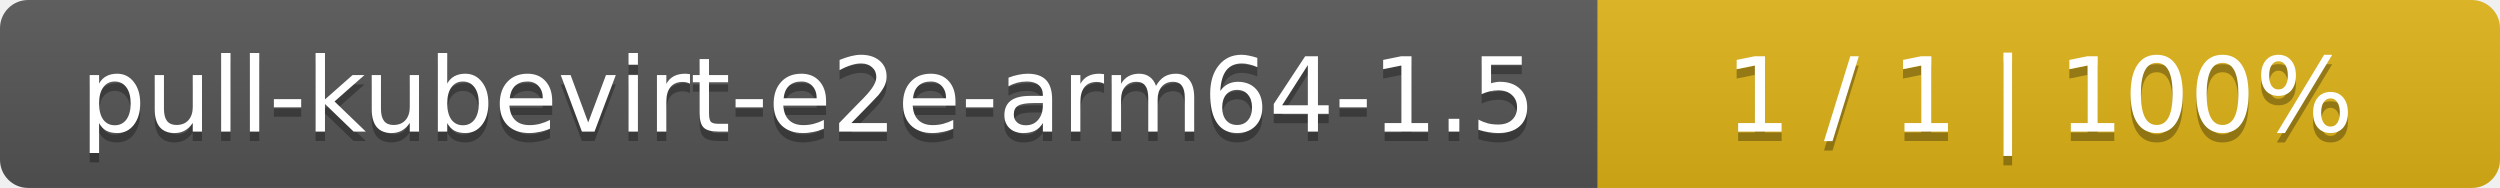
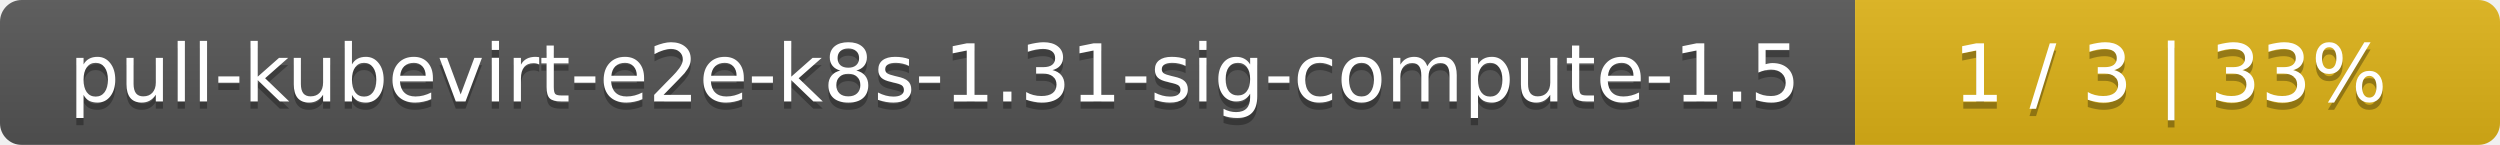
- <svg xmlns="http://www.w3.org/2000/svg" width="266" height="20">
+ <svg xmlns="http://www.w3.org/2000/svg" width="345" height="20">
  <linearGradient id="smooth" x2="0" y2="100%">
    <stop offset="0" stop-color="#bbb" stop-opacity=".1" />
    <stop offset="1" stop-opacity=".1" />
  </linearGradient>
  <mask id="round">
-     <rect width="266" height="20" rx="3" fill="#fff" />
+     <rect width="345" height="20" rx="3" fill="#fff" />
  </mask>
  <g mask="url(#round)">
-     <rect width="170" height="20" fill="#555" />
-     <rect x="170" width="96" height="20" fill="#dfb317" />
-     <rect width="266" height="20" fill="url(#smooth)" />
+     <rect width="256" height="20" fill="#555" />
+     <rect x="256" width="89" height="20" fill="#dfb317" />
+     <rect width="345" height="20" fill="url(#smooth)" />
  </g>
  <g fill="#fff" text-anchor="middle" font-family="DejaVu Sans,Verdana,Geneva,sans-serif" font-size="11">
-     <text x="86" y="15" fill="#010101" fill-opacity=".3">pull-kubevirt-e2e-arm64-1.5</text>
-     <text x="86" y="14">pull-kubevirt-e2e-arm64-1.5</text>
-     <text x="217" y="15" fill="#010101" fill-opacity=".3">1 / 1    |    100%</text>
-     <text x="217" y="14">1 / 1    |    100%</text>
+     <text x="129" y="15" fill="#010101" fill-opacity=".3">pull-kubevirt-e2e-k8s-1.31-sig-compute-1.5</text>
+     <text x="129" y="14">pull-kubevirt-e2e-k8s-1.31-sig-compute-1.5</text>
+     <text x="299.5" y="15" fill="#010101" fill-opacity=".3">1 / 3    |    33%</text>
+     <text x="299.5" y="14">1 / 3    |    33%</text>
  </g>
</svg>
